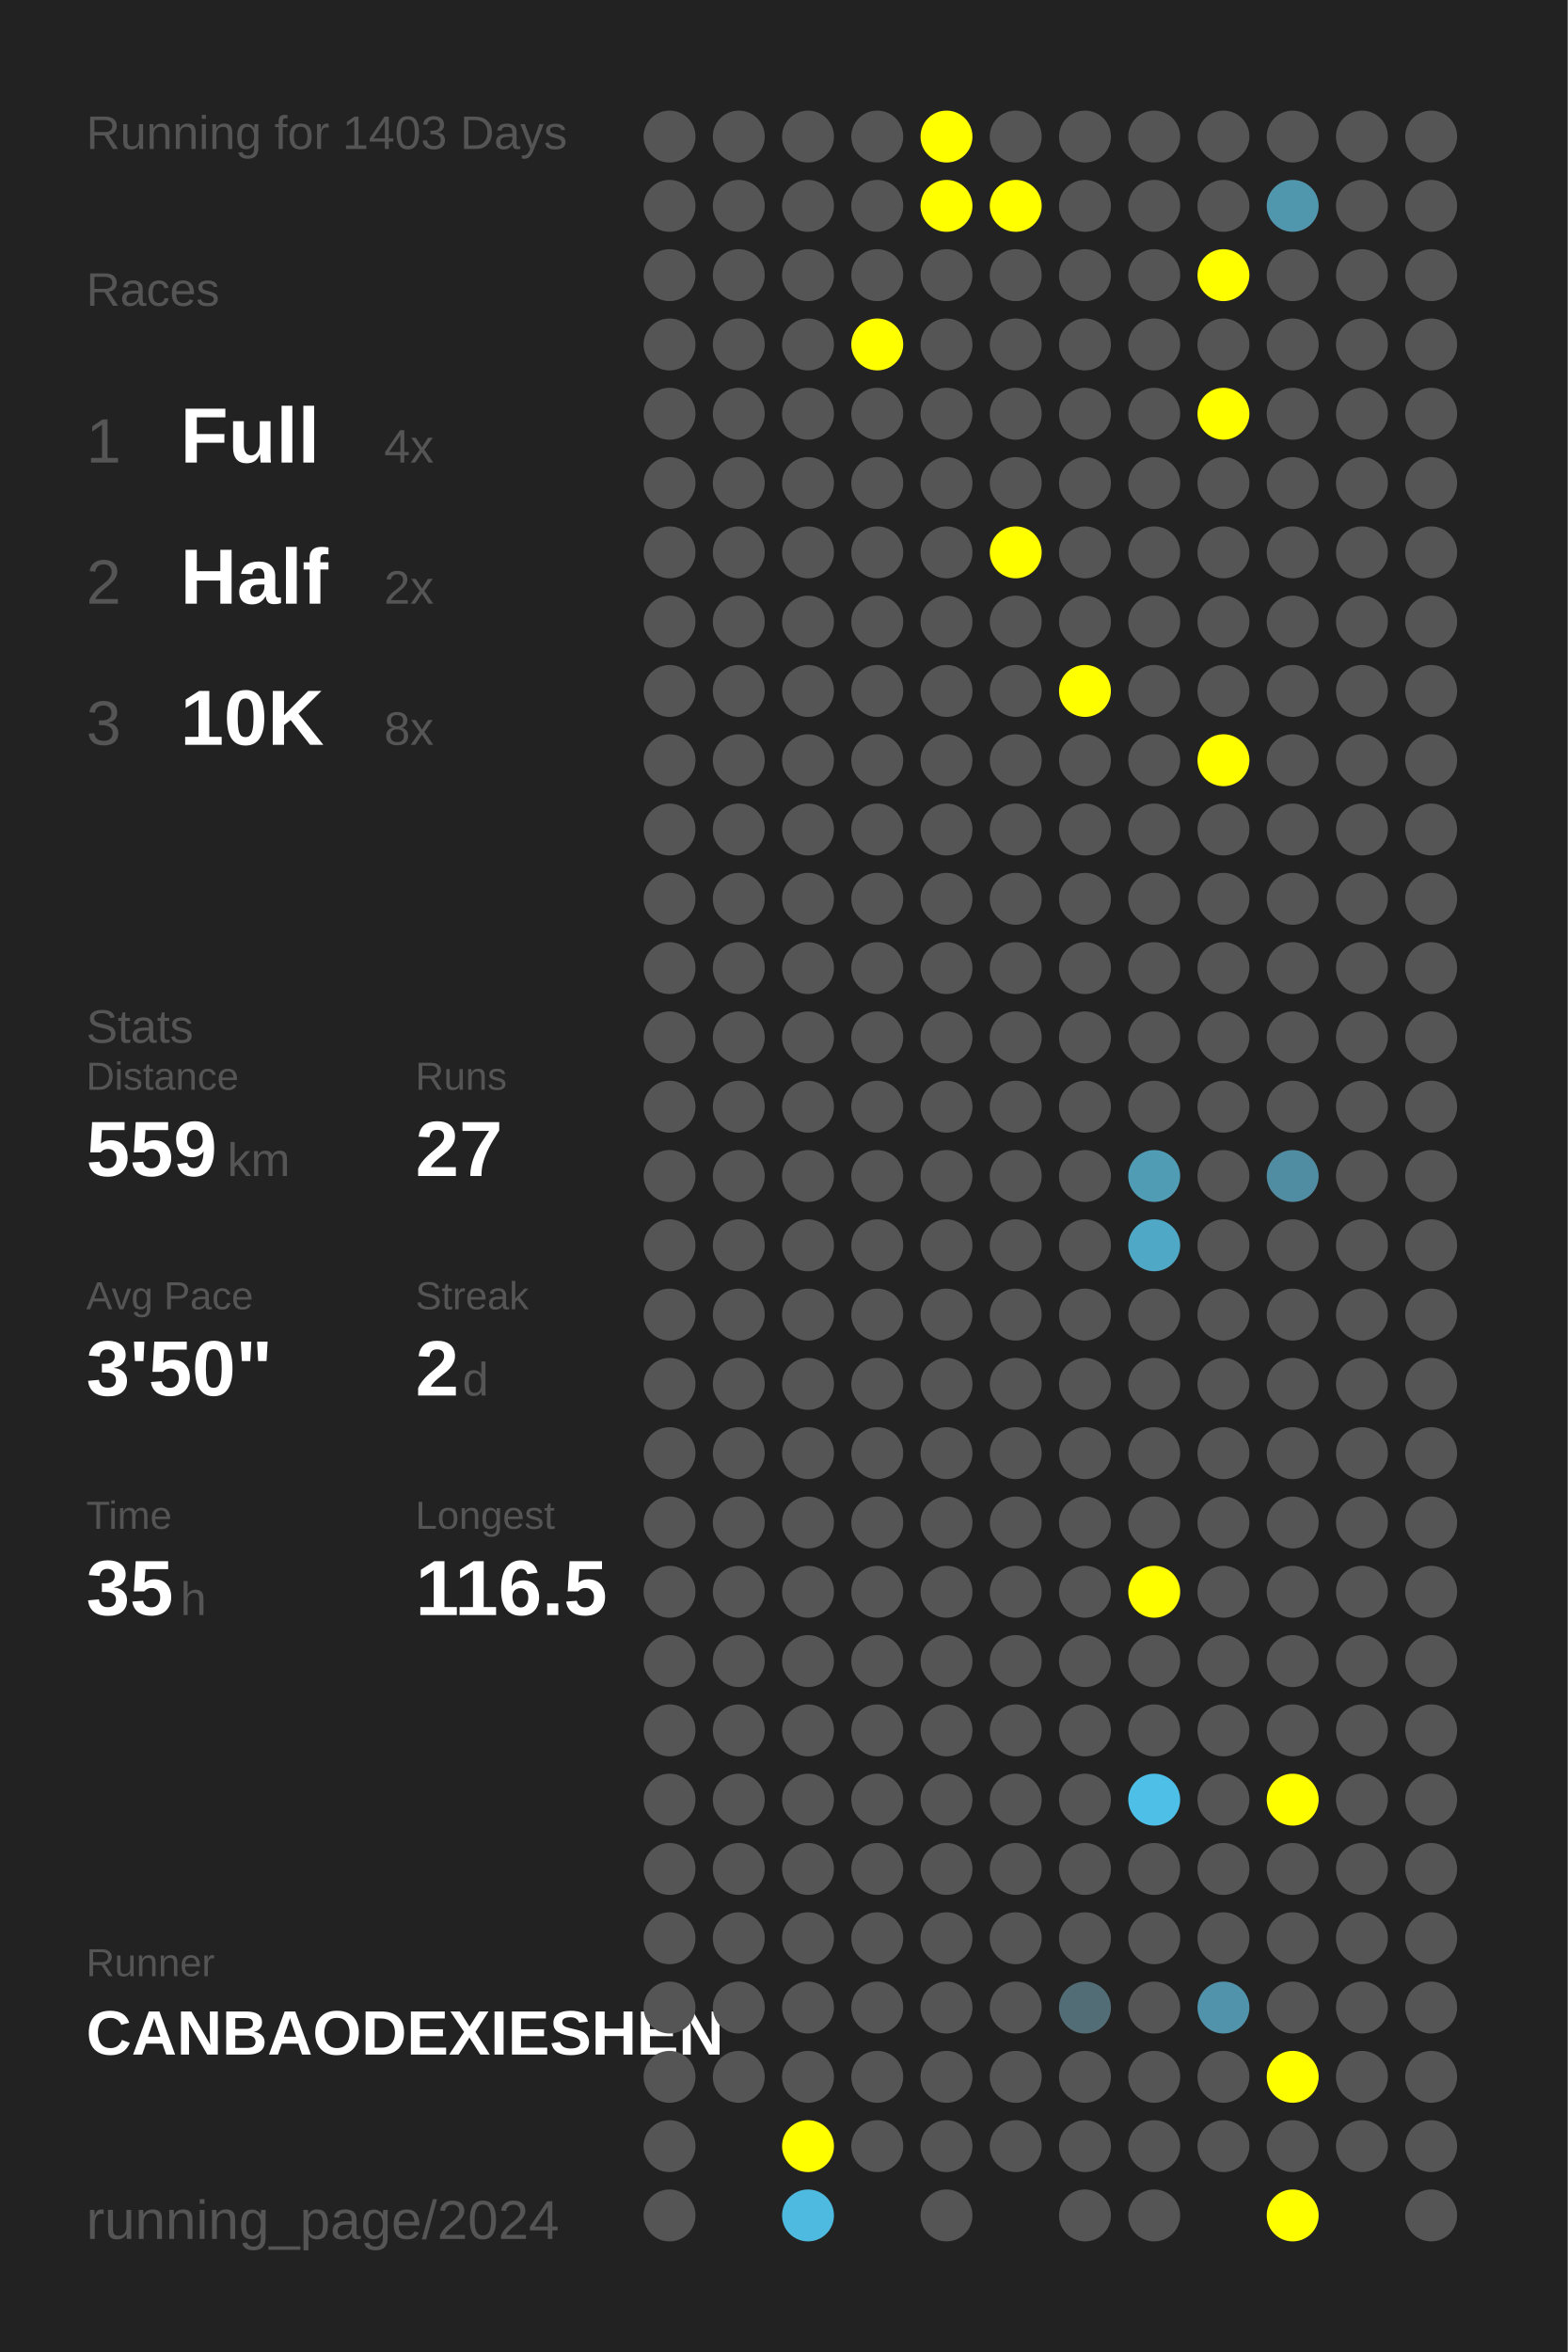
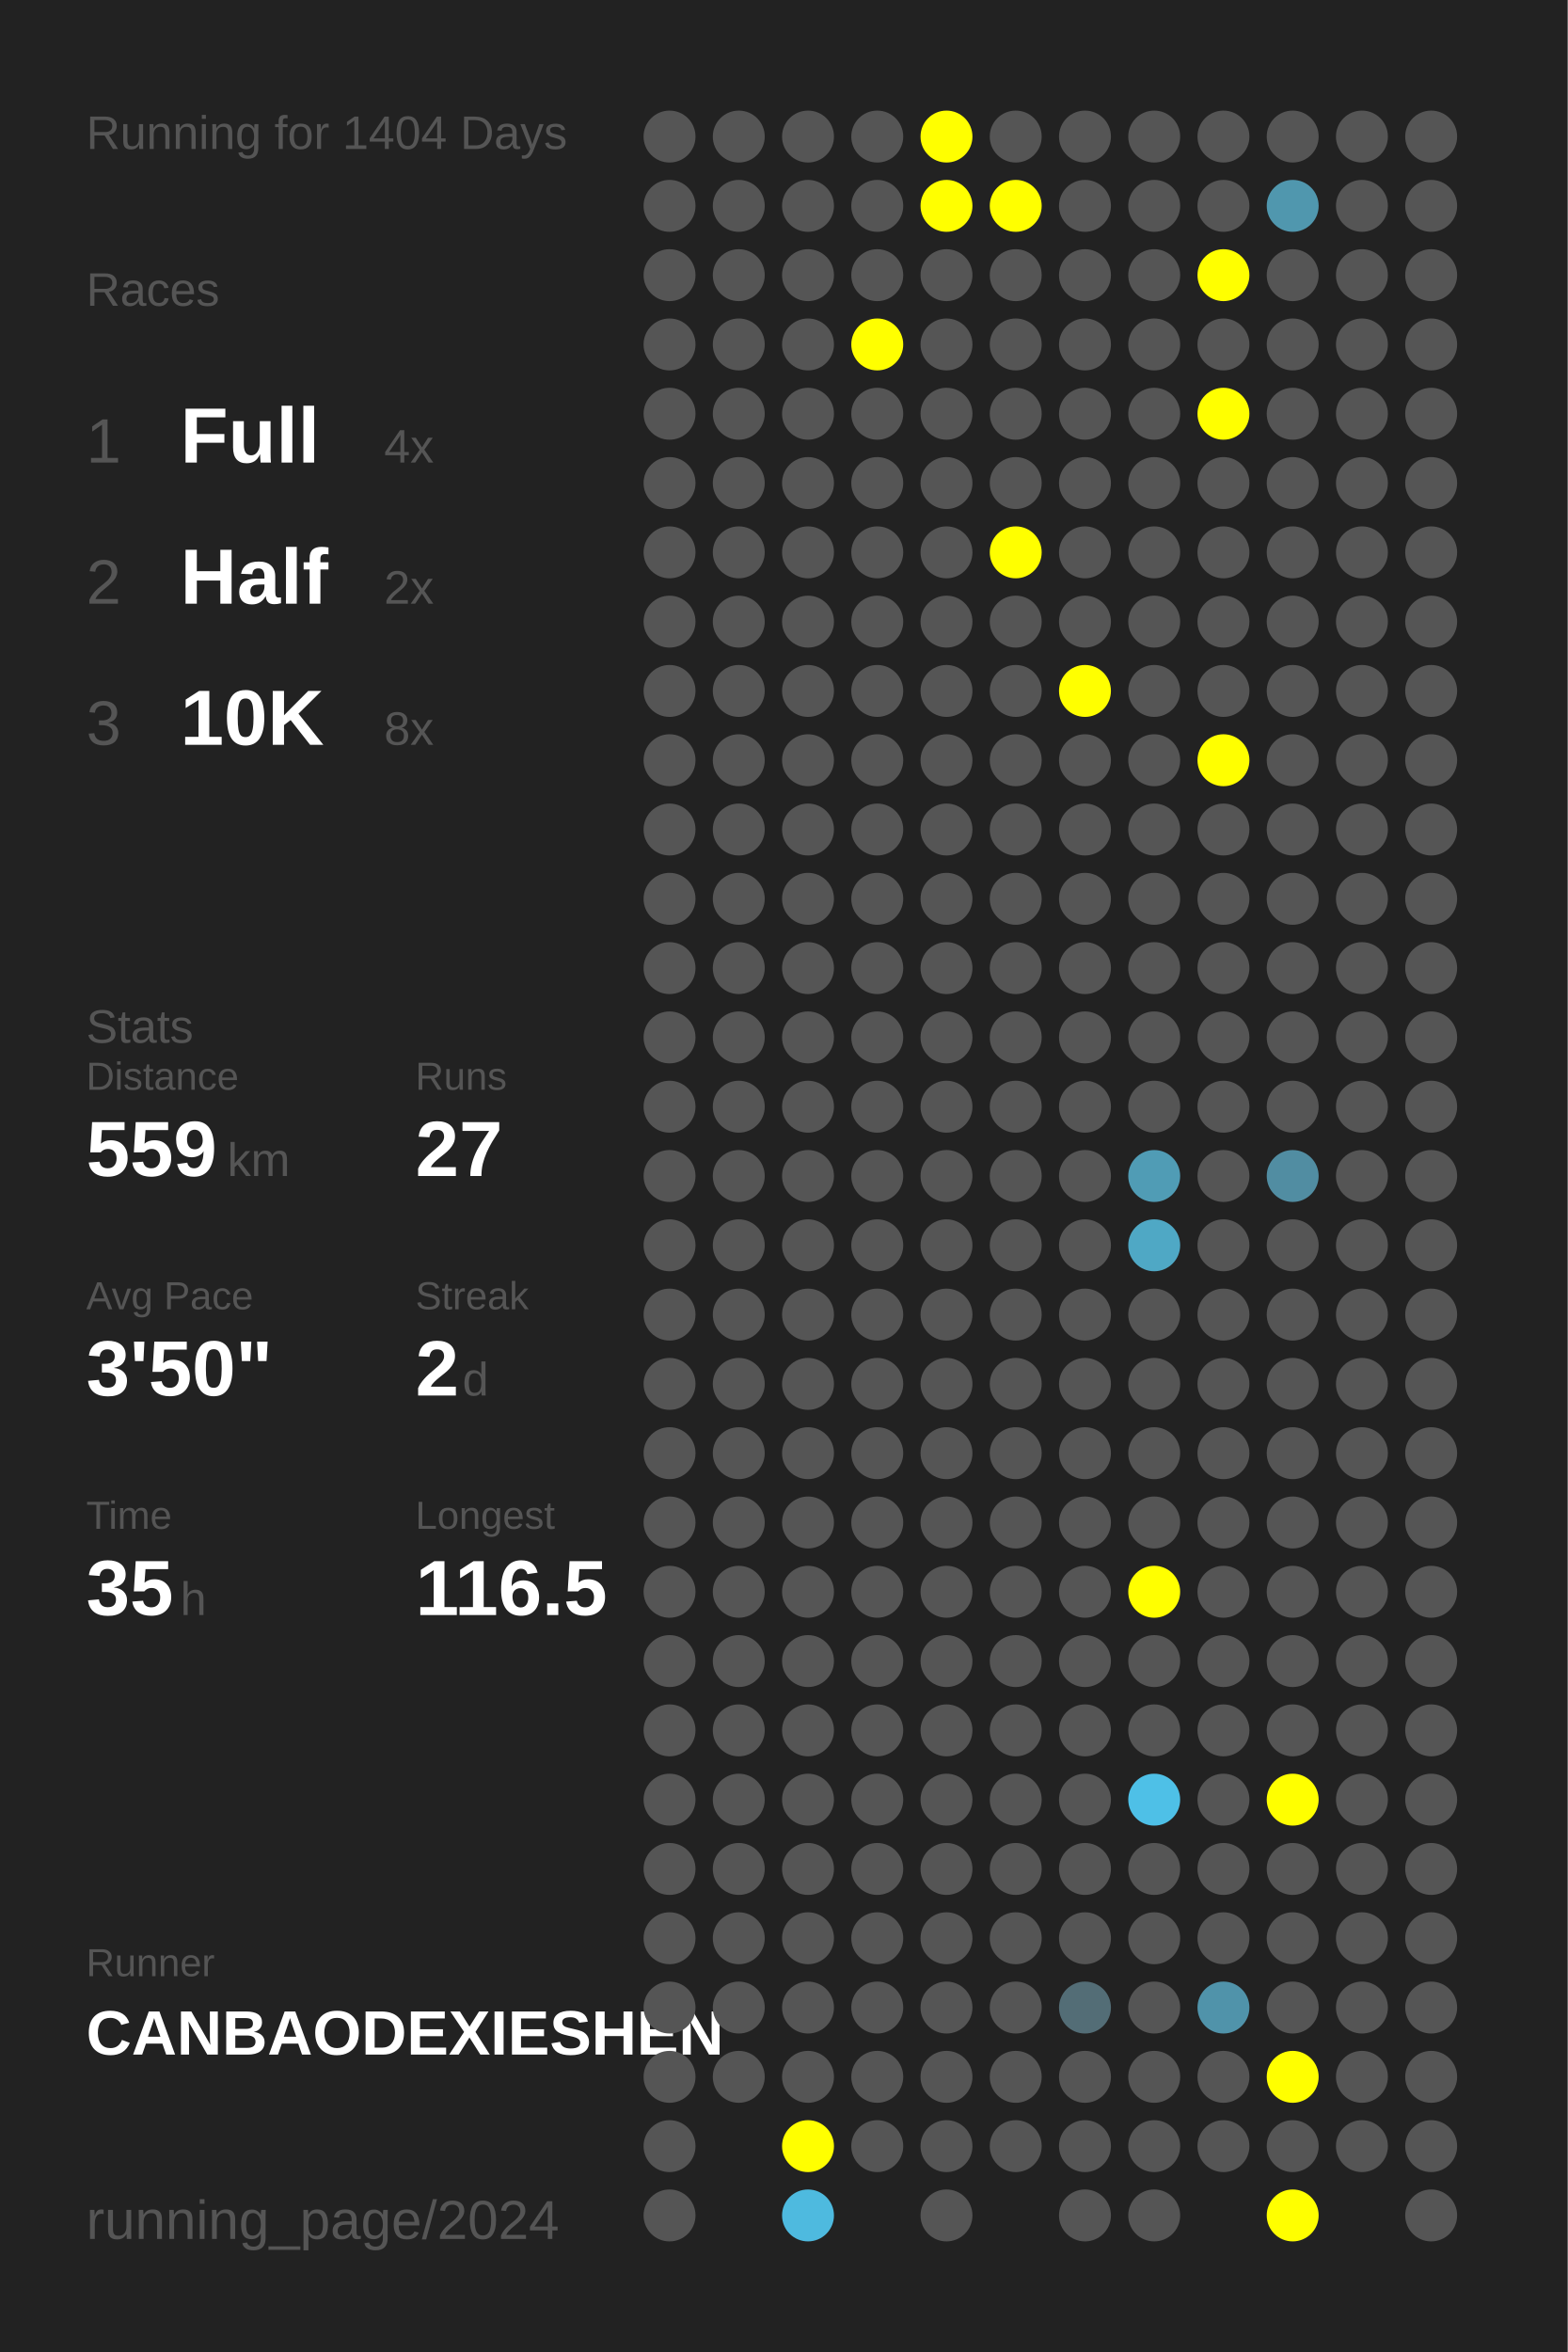
<svg xmlns="http://www.w3.org/2000/svg" baseProfile="full" height="300mm" version="1.1" viewBox="0,0,200,300" width="200mm">
  <defs />
  <rect fill="#222222" height="300" width="200" x="0" y="0" />
-   <text fill="#555555" style="font-size:6px; font-family:Arial;" x="11" y="19">Running for 1403 Days</text>
+   <text fill="#555555" style="font-size:6px; font-family:Arial;" x="11" y="19">Running for 1404 Days</text>
  <text fill="#555555" style="font-size:6px; font-family:Arial;" x="11" y="39">Races</text>
  <text fill="#555555" style="font-size:8px; font-family:Arial;" x="11" y="59">1</text>
  <text fill="#FFFFFF" style="font-size:10px; font-family:Arial; font-weight:bold;" x="23" y="59">Full</text>
  <text fill="#555555" style="font-size:6px; font-family:Arial;" x="49" y="59">4x</text>
  <text fill="#555555" style="font-size:8px; font-family:Arial;" x="11" y="77">2</text>
  <text fill="#FFFFFF" style="font-size:10px; font-family:Arial; font-weight:bold;" x="23" y="77">Half</text>
  <text fill="#555555" style="font-size:6px; font-family:Arial;" x="49" y="77">2x</text>
  <text fill="#555555" style="font-size:8px; font-family:Arial;" x="11" y="95">3</text>
  <text fill="#FFFFFF" style="font-size:10px; font-family:Arial; font-weight:bold;" x="23" y="95">10K</text>
  <text fill="#555555" style="font-size:6px; font-family:Arial;" x="49" y="95">8x</text>
  <text fill="#555555" style="font-size:6px; font-family:Arial;" x="11" y="133">Stats</text>
  <text fill="#555555" style="font-size:5px; font-family:Arial;" x="11" y="139">Distance</text>
  <text fill="#FFFFFF" style="font-size:10px; font-family:Arial; font-weight:bold;" x="11" y="150">559</text>
  <text fill="#555555" style="font-size:6px; font-family:Arial;" x="29" y="150">km</text>
  <text fill="#555555" style="font-size:5px; font-family:Arial;" x="53" y="139">Runs</text>
  <text fill="#FFFFFF" style="font-size:10px; font-family:Arial; font-weight:bold;" x="53" y="150">27</text>
  <text fill="#555555" style="font-size:5px; font-family:Arial;" x="11" y="167">Avg Pace</text>
  <text fill="#FFFFFF" style="font-size:10px; font-family:Arial; font-weight:bold;" x="11" y="178">3'50"</text>
  <text fill="#555555" style="font-size:5px; font-family:Arial;" x="53" y="167">Streak</text>
  <text fill="#FFFFFF" style="font-size:10px; font-family:Arial; font-weight:bold;" x="53" y="178">2</text>
  <text fill="#555555" style="font-size:6px; font-family:Arial;" x="59" y="178">d</text>
  <text fill="#555555" style="font-size:5px; font-family:Arial;" x="11" y="195">Time</text>
  <text fill="#FFFFFF" style="font-size:10px; font-family:Arial; font-weight:bold;" x="11" y="206">35</text>
  <text fill="#555555" style="font-size:6px; font-family:Arial;" x="23" y="206">h</text>
  <text fill="#555555" style="font-size:5px; font-family:Arial;" x="53" y="195">Longest</text>
  <text fill="#FFFFFF" style="font-size:10px; font-family:Arial; font-weight:bold;" x="53" y="206">116.5</text>
  <text fill="#555555" style="font-size:5px; font-family:Arial;" x="11" y="252.065">Runner</text>
  <text fill="#FFFFFF" style="font-size:8px; font-family:Arial; font-weight:bold;" x="11" y="262.065">CANBAODEXIESHEN</text>
  <text fill="#555555" style="font-size:7px; font-family:Arial;" x="11" y="285.581">running_page/2024</text>
  <circle cx="85.417" cy="17.419" fill="#555555" r="3.312" />
  <circle cx="85.417" cy="26.258" fill="#555555" r="3.312" />
  <circle cx="85.417" cy="35.097" fill="#555555" r="3.312" />
  <circle cx="85.417" cy="43.935" fill="#555555" r="3.312" />
  <circle cx="85.417" cy="52.774" fill="#555555" r="3.312" />
  <circle cx="85.417" cy="61.613" fill="#555555" r="3.312" />
  <circle cx="85.417" cy="70.452" fill="#555555" r="3.312" />
  <circle cx="85.417" cy="79.29" fill="#555555" r="3.312" />
  <circle cx="85.417" cy="88.129" fill="#555555" r="3.312" />
  <circle cx="85.417" cy="96.968" fill="#555555" r="3.312" />
  <circle cx="85.417" cy="105.806" fill="#555555" r="3.312" />
  <circle cx="85.417" cy="114.645" fill="#555555" r="3.312" />
  <circle cx="85.417" cy="123.484" fill="#555555" r="3.312" />
  <circle cx="85.417" cy="132.323" fill="#555555" r="3.312" />
  <circle cx="85.417" cy="141.161" fill="#555555" r="3.312" />
  <circle cx="85.417" cy="150" fill="#555555" r="3.312" />
  <circle cx="85.417" cy="158.839" fill="#555555" r="3.312" />
  <circle cx="85.417" cy="167.677" fill="#555555" r="3.312" />
  <circle cx="85.417" cy="176.516" fill="#555555" r="3.312" />
  <circle cx="85.417" cy="185.355" fill="#555555" r="3.312" />
  <circle cx="85.417" cy="194.194" fill="#555555" r="3.312" />
  <circle cx="85.417" cy="203.032" fill="#555555" r="3.312" />
  <circle cx="85.417" cy="211.871" fill="#555555" r="3.312" />
  <circle cx="85.417" cy="220.71" fill="#555555" r="3.312" />
  <circle cx="85.417" cy="229.548" fill="#555555" r="3.312" />
  <circle cx="85.417" cy="238.387" fill="#555555" r="3.312" />
  <circle cx="85.417" cy="247.226" fill="#555555" r="3.312" />
  <circle cx="85.417" cy="256.065" fill="#555555" r="3.312" />
  <circle cx="85.417" cy="264.903" fill="#555555" r="3.312" />
  <circle cx="85.417" cy="273.742" fill="#555555" r="3.312" />
  <circle cx="85.417" cy="282.581" fill="#555555" r="3.312" />
  <circle cx="94.25" cy="17.419" fill="#555555" r="3.312" />
  <circle cx="94.25" cy="26.258" fill="#555555" r="3.312" />
  <circle cx="94.25" cy="35.097" fill="#555555" r="3.312" />
  <circle cx="94.25" cy="43.935" fill="#555555" r="3.312" />
  <circle cx="94.25" cy="52.774" fill="#555555" r="3.312" />
  <circle cx="94.25" cy="61.613" fill="#555555" r="3.312" />
  <circle cx="94.25" cy="70.452" fill="#555555" r="3.312" />
  <circle cx="94.25" cy="79.29" fill="#555555" r="3.312" />
  <circle cx="94.25" cy="88.129" fill="#555555" r="3.312" />
  <circle cx="94.25" cy="96.968" fill="#555555" r="3.312" />
  <circle cx="94.25" cy="105.806" fill="#555555" r="3.312" />
  <circle cx="94.25" cy="114.645" fill="#555555" r="3.312" />
  <circle cx="94.25" cy="123.484" fill="#555555" r="3.312" />
  <circle cx="94.25" cy="132.323" fill="#555555" r="3.312" />
  <circle cx="94.25" cy="141.161" fill="#555555" r="3.312" />
  <circle cx="94.25" cy="150" fill="#555555" r="3.312" />
  <circle cx="94.25" cy="158.839" fill="#555555" r="3.312" />
  <circle cx="94.25" cy="167.677" fill="#555555" r="3.312" />
  <circle cx="94.25" cy="176.516" fill="#555555" r="3.312" />
  <circle cx="94.25" cy="185.355" fill="#555555" r="3.312" />
  <circle cx="94.25" cy="194.194" fill="#555555" r="3.312" />
  <circle cx="94.25" cy="203.032" fill="#555555" r="3.312" />
  <circle cx="94.25" cy="211.871" fill="#555555" r="3.312" />
  <circle cx="94.25" cy="220.71" fill="#555555" r="3.312" />
  <circle cx="94.25" cy="229.548" fill="#555555" r="3.312" />
  <circle cx="94.25" cy="238.387" fill="#555555" r="3.312" />
  <circle cx="94.25" cy="247.226" fill="#555555" r="3.312" />
  <circle cx="94.25" cy="256.065" fill="#555555" r="3.312" />
  <circle cx="94.25" cy="264.903" fill="#555555" r="3.312" />
  <circle cx="103.083" cy="17.419" fill="#555555" r="3.312" />
  <circle cx="103.083" cy="26.258" fill="#555555" r="3.312" />
  <circle cx="103.083" cy="35.097" fill="#555555" r="3.312" />
  <circle cx="103.083" cy="43.935" fill="#555555" r="3.312" />
  <circle cx="103.083" cy="52.774" fill="#555555" r="3.312" />
  <circle cx="103.083" cy="61.613" fill="#555555" r="3.312" />
  <circle cx="103.083" cy="70.452" fill="#555555" r="3.312" />
  <circle cx="103.083" cy="79.29" fill="#555555" r="3.312" />
  <circle cx="103.083" cy="88.129" fill="#555555" r="3.312" />
  <circle cx="103.083" cy="96.968" fill="#555555" r="3.312" />
  <circle cx="103.083" cy="105.806" fill="#555555" r="3.312" />
  <circle cx="103.083" cy="114.645" fill="#555555" r="3.312" />
  <circle cx="103.083" cy="123.484" fill="#555555" r="3.312" />
  <circle cx="103.083" cy="132.323" fill="#555555" r="3.312" />
  <circle cx="103.083" cy="141.161" fill="#555555" r="3.312" />
  <circle cx="103.083" cy="150" fill="#555555" r="3.312" />
  <circle cx="103.083" cy="158.839" fill="#555555" r="3.312" />
  <circle cx="103.083" cy="167.677" fill="#555555" r="3.312" />
  <circle cx="103.083" cy="176.516" fill="#555555" r="3.312" />
  <circle cx="103.083" cy="185.355" fill="#555555" r="3.312" />
  <circle cx="103.083" cy="194.194" fill="#555555" r="3.312" />
  <circle cx="103.083" cy="203.032" fill="#555555" r="3.312" />
  <circle cx="103.083" cy="211.871" fill="#555555" r="3.312" />
  <circle cx="103.083" cy="220.71" fill="#555555" r="3.312" />
  <circle cx="103.083" cy="229.548" fill="#555555" r="3.312" />
  <circle cx="103.083" cy="238.387" fill="#555555" r="3.312" />
  <circle cx="103.083" cy="247.226" fill="#555555" r="3.312" />
  <circle cx="103.083" cy="256.065" fill="#555555" r="3.312" />
  <circle cx="103.083" cy="264.903" fill="#555555" r="3.312" />
  <circle cx="103.083" cy="273.742" fill="#FFFF00" r="3.312" />
  <circle cx="103.083" cy="282.581" fill="#4ebadf" r="3.312" />
  <circle cx="111.917" cy="17.419" fill="#555555" r="3.312" />
  <circle cx="111.917" cy="26.258" fill="#555555" r="3.312" />
  <circle cx="111.917" cy="35.097" fill="#555555" r="3.312" />
  <circle cx="111.917" cy="43.935" fill="#FFFF00" r="3.312" />
  <circle cx="111.917" cy="52.774" fill="#555555" r="3.312" />
  <circle cx="111.917" cy="61.613" fill="#555555" r="3.312" />
  <circle cx="111.917" cy="70.452" fill="#555555" r="3.312" />
  <circle cx="111.917" cy="79.29" fill="#555555" r="3.312" />
  <circle cx="111.917" cy="88.129" fill="#555555" r="3.312" />
  <circle cx="111.917" cy="96.968" fill="#555555" r="3.312" />
  <circle cx="111.917" cy="105.806" fill="#555555" r="3.312" />
  <circle cx="111.917" cy="114.645" fill="#555555" r="3.312" />
  <circle cx="111.917" cy="123.484" fill="#555555" r="3.312" />
  <circle cx="111.917" cy="132.323" fill="#555555" r="3.312" />
  <circle cx="111.917" cy="141.161" fill="#555555" r="3.312" />
  <circle cx="111.917" cy="150" fill="#555555" r="3.312" />
  <circle cx="111.917" cy="158.839" fill="#555555" r="3.312" />
  <circle cx="111.917" cy="167.677" fill="#555555" r="3.312" />
  <circle cx="111.917" cy="176.516" fill="#555555" r="3.312" />
  <circle cx="111.917" cy="185.355" fill="#555555" r="3.312" />
  <circle cx="111.917" cy="194.194" fill="#555555" r="3.312" />
  <circle cx="111.917" cy="203.032" fill="#555555" r="3.312" />
  <circle cx="111.917" cy="211.871" fill="#555555" r="3.312" />
  <circle cx="111.917" cy="220.71" fill="#555555" r="3.312" />
  <circle cx="111.917" cy="229.548" fill="#555555" r="3.312" />
  <circle cx="111.917" cy="238.387" fill="#555555" r="3.312" />
  <circle cx="111.917" cy="247.226" fill="#555555" r="3.312" />
  <circle cx="111.917" cy="256.065" fill="#555555" r="3.312" />
  <circle cx="111.917" cy="264.903" fill="#555555" r="3.312" />
  <circle cx="111.917" cy="273.742" fill="#555555" r="3.312" />
  <circle cx="120.75" cy="17.419" fill="#FFFF00" r="3.312" />
  <circle cx="120.75" cy="26.258" fill="#FFFF00" r="3.312" />
  <circle cx="120.75" cy="35.097" fill="#555555" r="3.312" />
  <circle cx="120.75" cy="43.935" fill="#555555" r="3.312" />
  <circle cx="120.75" cy="52.774" fill="#555555" r="3.312" />
  <circle cx="120.75" cy="61.613" fill="#555555" r="3.312" />
  <circle cx="120.75" cy="70.452" fill="#555555" r="3.312" />
  <circle cx="120.75" cy="79.29" fill="#555555" r="3.312" />
  <circle cx="120.75" cy="88.129" fill="#555555" r="3.312" />
  <circle cx="120.75" cy="96.968" fill="#555555" r="3.312" />
  <circle cx="120.75" cy="105.806" fill="#555555" r="3.312" />
  <circle cx="120.75" cy="114.645" fill="#555555" r="3.312" />
  <circle cx="120.75" cy="123.484" fill="#555555" r="3.312" />
  <circle cx="120.75" cy="132.323" fill="#555555" r="3.312" />
  <circle cx="120.75" cy="141.161" fill="#555555" r="3.312" />
  <circle cx="120.75" cy="150" fill="#555555" r="3.312" />
  <circle cx="120.75" cy="158.839" fill="#555555" r="3.312" />
  <circle cx="120.75" cy="167.677" fill="#555555" r="3.312" />
  <circle cx="120.75" cy="176.516" fill="#555555" r="3.312" />
  <circle cx="120.75" cy="185.355" fill="#555555" r="3.312" />
  <circle cx="120.75" cy="194.194" fill="#555555" r="3.312" />
  <circle cx="120.75" cy="203.032" fill="#555555" r="3.312" />
  <circle cx="120.75" cy="211.871" fill="#555555" r="3.312" />
  <circle cx="120.75" cy="220.71" fill="#555555" r="3.312" />
  <circle cx="120.75" cy="229.548" fill="#555555" r="3.312" />
  <circle cx="120.75" cy="238.387" fill="#555555" r="3.312" />
  <circle cx="120.75" cy="247.226" fill="#555555" r="3.312" />
  <circle cx="120.75" cy="256.065" fill="#555555" r="3.312" />
  <circle cx="120.75" cy="264.903" fill="#555555" r="3.312" />
  <circle cx="120.75" cy="273.742" fill="#555555" r="3.312" />
  <circle cx="120.75" cy="282.581" fill="#555555" r="3.312" />
  <circle cx="129.583" cy="17.419" fill="#555555" r="3.312" />
  <circle cx="129.583" cy="26.258" fill="#FFFF00" r="3.312" />
  <circle cx="129.583" cy="35.097" fill="#555555" r="3.312" />
  <circle cx="129.583" cy="43.935" fill="#555555" r="3.312" />
  <circle cx="129.583" cy="52.774" fill="#555555" r="3.312" />
  <circle cx="129.583" cy="61.613" fill="#555555" r="3.312" />
  <circle cx="129.583" cy="70.452" fill="#FFFF00" r="3.312" />
  <circle cx="129.583" cy="79.29" fill="#555555" r="3.312" />
  <circle cx="129.583" cy="88.129" fill="#555555" r="3.312" />
  <circle cx="129.583" cy="96.968" fill="#555555" r="3.312" />
  <circle cx="129.583" cy="105.806" fill="#555555" r="3.312" />
  <circle cx="129.583" cy="114.645" fill="#555555" r="3.312" />
  <circle cx="129.583" cy="123.484" fill="#555555" r="3.312" />
  <circle cx="129.583" cy="132.323" fill="#555555" r="3.312" />
  <circle cx="129.583" cy="141.161" fill="#555555" r="3.312" />
  <circle cx="129.583" cy="150" fill="#555555" r="3.312" />
  <circle cx="129.583" cy="158.839" fill="#555555" r="3.312" />
  <circle cx="129.583" cy="167.677" fill="#555555" r="3.312" />
  <circle cx="129.583" cy="176.516" fill="#555555" r="3.312" />
  <circle cx="129.583" cy="185.355" fill="#555555" r="3.312" />
  <circle cx="129.583" cy="194.194" fill="#555555" r="3.312" />
  <circle cx="129.583" cy="203.032" fill="#555555" r="3.312" />
  <circle cx="129.583" cy="211.871" fill="#555555" r="3.312" />
  <circle cx="129.583" cy="220.71" fill="#555555" r="3.312" />
  <circle cx="129.583" cy="229.548" fill="#555555" r="3.312" />
  <circle cx="129.583" cy="238.387" fill="#555555" r="3.312" />
  <circle cx="129.583" cy="247.226" fill="#555555" r="3.312" />
  <circle cx="129.583" cy="256.065" fill="#555555" r="3.312" />
  <circle cx="129.583" cy="264.903" fill="#555555" r="3.312" />
  <circle cx="129.583" cy="273.742" fill="#555555" r="3.312" />
  <circle cx="138.417" cy="17.419" fill="#555555" r="3.312" />
  <circle cx="138.417" cy="26.258" fill="#555555" r="3.312" />
  <circle cx="138.417" cy="35.097" fill="#555555" r="3.312" />
  <circle cx="138.417" cy="43.935" fill="#555555" r="3.312" />
  <circle cx="138.417" cy="52.774" fill="#555555" r="3.312" />
  <circle cx="138.417" cy="61.613" fill="#555555" r="3.312" />
  <circle cx="138.417" cy="70.452" fill="#555555" r="3.312" />
  <circle cx="138.417" cy="79.29" fill="#555555" r="3.312" />
  <circle cx="138.417" cy="88.129" fill="#FFFF00" r="3.312" />
  <circle cx="138.417" cy="96.968" fill="#555555" r="3.312" />
  <circle cx="138.417" cy="105.806" fill="#555555" r="3.312" />
  <circle cx="138.417" cy="114.645" fill="#555555" r="3.312" />
  <circle cx="138.417" cy="123.484" fill="#555555" r="3.312" />
  <circle cx="138.417" cy="132.323" fill="#555555" r="3.312" />
  <circle cx="138.417" cy="141.161" fill="#555555" r="3.312" />
  <circle cx="138.417" cy="150" fill="#555555" r="3.312" />
  <circle cx="138.417" cy="158.839" fill="#555555" r="3.312" />
  <circle cx="138.417" cy="167.677" fill="#555555" r="3.312" />
  <circle cx="138.417" cy="176.516" fill="#555555" r="3.312" />
  <circle cx="138.417" cy="185.355" fill="#555555" r="3.312" />
  <circle cx="138.417" cy="194.194" fill="#555555" r="3.312" />
  <circle cx="138.417" cy="203.032" fill="#555555" r="3.312" />
  <circle cx="138.417" cy="211.871" fill="#555555" r="3.312" />
  <circle cx="138.417" cy="220.71" fill="#555555" r="3.312" />
  <circle cx="138.417" cy="229.548" fill="#555555" r="3.312" />
  <circle cx="138.417" cy="238.387" fill="#555555" r="3.312" />
  <circle cx="138.417" cy="247.226" fill="#555555" r="3.312" />
  <circle cx="138.417" cy="256.065" fill="#536d76" r="3.312" />
  <circle cx="138.417" cy="264.903" fill="#555555" r="3.312" />
  <circle cx="138.417" cy="273.742" fill="#555555" r="3.312" />
  <circle cx="138.417" cy="282.581" fill="#555555" r="3.312" />
  <circle cx="147.25" cy="17.419" fill="#555555" r="3.312" />
  <circle cx="147.25" cy="26.258" fill="#555555" r="3.312" />
  <circle cx="147.25" cy="35.097" fill="#555555" r="3.312" />
  <circle cx="147.25" cy="43.935" fill="#555555" r="3.312" />
  <circle cx="147.25" cy="52.774" fill="#555555" r="3.312" />
  <circle cx="147.25" cy="61.613" fill="#555555" r="3.312" />
  <circle cx="147.25" cy="70.452" fill="#555555" r="3.312" />
  <circle cx="147.25" cy="79.29" fill="#555555" r="3.312" />
  <circle cx="147.25" cy="88.129" fill="#555555" r="3.312" />
  <circle cx="147.25" cy="96.968" fill="#555555" r="3.312" />
  <circle cx="147.25" cy="105.806" fill="#555555" r="3.312" />
  <circle cx="147.25" cy="114.645" fill="#555555" r="3.312" />
  <circle cx="147.25" cy="123.484" fill="#555555" r="3.312" />
  <circle cx="147.25" cy="132.323" fill="#555555" r="3.312" />
  <circle cx="147.25" cy="141.161" fill="#555555" r="3.312" />
  <circle cx="147.25" cy="150" fill="#509cb5" r="3.312" />
  <circle cx="147.25" cy="158.839" fill="#4fa8c5" r="3.312" />
  <circle cx="147.25" cy="167.677" fill="#555555" r="3.312" />
  <circle cx="147.25" cy="176.516" fill="#555555" r="3.312" />
  <circle cx="147.25" cy="185.355" fill="#555555" r="3.312" />
  <circle cx="147.25" cy="194.194" fill="#555555" r="3.312" />
  <circle cx="147.25" cy="203.032" fill="#FFFF00" r="3.312" />
  <circle cx="147.25" cy="211.871" fill="#555555" r="3.312" />
  <circle cx="147.25" cy="220.71" fill="#555555" r="3.312" />
  <circle cx="147.25" cy="229.548" fill="#4ec0e7" r="3.312" />
  <circle cx="147.25" cy="238.387" fill="#555555" r="3.312" />
  <circle cx="147.25" cy="247.226" fill="#555555" r="3.312" />
  <circle cx="147.25" cy="256.065" fill="#555555" r="3.312" />
  <circle cx="147.25" cy="264.903" fill="#555555" r="3.312" />
  <circle cx="147.25" cy="273.742" fill="#555555" r="3.312" />
  <circle cx="147.25" cy="282.581" fill="#555555" r="3.312" />
  <circle cx="156.083" cy="17.419" fill="#555555" r="3.312" />
  <circle cx="156.083" cy="26.258" fill="#555555" r="3.312" />
  <circle cx="156.083" cy="35.097" fill="#FFFF00" r="3.312" />
  <circle cx="156.083" cy="43.935" fill="#555555" r="3.312" />
  <circle cx="156.083" cy="52.774" fill="#FFFF00" r="3.312" />
  <circle cx="156.083" cy="61.613" fill="#555555" r="3.312" />
  <circle cx="156.083" cy="70.452" fill="#555555" r="3.312" />
  <circle cx="156.083" cy="79.29" fill="#555555" r="3.312" />
  <circle cx="156.083" cy="88.129" fill="#555555" r="3.312" />
  <circle cx="156.083" cy="96.968" fill="#FFFF00" r="3.312" />
  <circle cx="156.083" cy="105.806" fill="#555555" r="3.312" />
  <circle cx="156.083" cy="114.645" fill="#555555" r="3.312" />
  <circle cx="156.083" cy="123.484" fill="#555555" r="3.312" />
  <circle cx="156.083" cy="132.323" fill="#555555" r="3.312" />
  <circle cx="156.083" cy="141.161" fill="#555555" r="3.312" />
  <circle cx="156.083" cy="150" fill="#555555" r="3.312" />
  <circle cx="156.083" cy="158.839" fill="#555555" r="3.312" />
  <circle cx="156.083" cy="167.677" fill="#555555" r="3.312" />
  <circle cx="156.083" cy="176.516" fill="#555555" r="3.312" />
  <circle cx="156.083" cy="185.355" fill="#555555" r="3.312" />
  <circle cx="156.083" cy="194.194" fill="#555555" r="3.312" />
  <circle cx="156.083" cy="203.032" fill="#555555" r="3.312" />
  <circle cx="156.083" cy="211.871" fill="#555555" r="3.312" />
  <circle cx="156.083" cy="220.71" fill="#555555" r="3.312" />
  <circle cx="156.083" cy="229.548" fill="#555555" r="3.312" />
  <circle cx="156.083" cy="238.387" fill="#555555" r="3.312" />
  <circle cx="156.083" cy="247.226" fill="#555555" r="3.312" />
  <circle cx="156.083" cy="256.065" fill="#5093aa" r="3.312" />
  <circle cx="156.083" cy="264.903" fill="#555555" r="3.312" />
  <circle cx="156.083" cy="273.742" fill="#555555" r="3.312" />
  <circle cx="164.917" cy="17.419" fill="#555555" r="3.312" />
  <circle cx="164.917" cy="26.258" fill="#5097ae" r="3.312" />
  <circle cx="164.917" cy="35.097" fill="#555555" r="3.312" />
  <circle cx="164.917" cy="43.935" fill="#555555" r="3.312" />
  <circle cx="164.917" cy="52.774" fill="#555555" r="3.312" />
  <circle cx="164.917" cy="61.613" fill="#555555" r="3.312" />
  <circle cx="164.917" cy="70.452" fill="#555555" r="3.312" />
  <circle cx="164.917" cy="79.29" fill="#555555" r="3.312" />
  <circle cx="164.917" cy="88.129" fill="#555555" r="3.312" />
  <circle cx="164.917" cy="96.968" fill="#555555" r="3.312" />
  <circle cx="164.917" cy="105.806" fill="#555555" r="3.312" />
  <circle cx="164.917" cy="114.645" fill="#555555" r="3.312" />
  <circle cx="164.917" cy="123.484" fill="#555555" r="3.312" />
  <circle cx="164.917" cy="132.323" fill="#555555" r="3.312" />
  <circle cx="164.917" cy="141.161" fill="#555555" r="3.312" />
  <circle cx="164.917" cy="150" fill="#518da2" r="3.312" />
  <circle cx="164.917" cy="158.839" fill="#555555" r="3.312" />
  <circle cx="164.917" cy="167.677" fill="#555555" r="3.312" />
  <circle cx="164.917" cy="176.516" fill="#555555" r="3.312" />
  <circle cx="164.917" cy="185.355" fill="#555555" r="3.312" />
  <circle cx="164.917" cy="194.194" fill="#555555" r="3.312" />
  <circle cx="164.917" cy="203.032" fill="#555555" r="3.312" />
  <circle cx="164.917" cy="211.871" fill="#555555" r="3.312" />
  <circle cx="164.917" cy="220.71" fill="#555555" r="3.312" />
  <circle cx="164.917" cy="229.548" fill="#FFFF00" r="3.312" />
  <circle cx="164.917" cy="238.387" fill="#555555" r="3.312" />
  <circle cx="164.917" cy="247.226" fill="#555555" r="3.312" />
  <circle cx="164.917" cy="256.065" fill="#555555" r="3.312" />
  <circle cx="164.917" cy="264.903" fill="#FFFF00" r="3.312" />
  <circle cx="164.917" cy="273.742" fill="#555555" r="3.312" />
  <circle cx="164.917" cy="282.581" fill="#FFFF00" r="3.312" />
  <circle cx="173.75" cy="17.419" fill="#555555" r="3.312" />
  <circle cx="173.75" cy="26.258" fill="#555555" r="3.312" />
  <circle cx="173.75" cy="35.097" fill="#555555" r="3.312" />
  <circle cx="173.75" cy="43.935" fill="#555555" r="3.312" />
  <circle cx="173.75" cy="52.774" fill="#555555" r="3.312" />
  <circle cx="173.75" cy="61.613" fill="#555555" r="3.312" />
  <circle cx="173.75" cy="70.452" fill="#555555" r="3.312" />
  <circle cx="173.75" cy="79.29" fill="#555555" r="3.312" />
  <circle cx="173.75" cy="88.129" fill="#555555" r="3.312" />
  <circle cx="173.75" cy="96.968" fill="#555555" r="3.312" />
  <circle cx="173.75" cy="105.806" fill="#555555" r="3.312" />
  <circle cx="173.75" cy="114.645" fill="#555555" r="3.312" />
  <circle cx="173.75" cy="123.484" fill="#555555" r="3.312" />
  <circle cx="173.75" cy="132.323" fill="#555555" r="3.312" />
  <circle cx="173.75" cy="141.161" fill="#555555" r="3.312" />
  <circle cx="173.75" cy="150" fill="#555555" r="3.312" />
  <circle cx="173.75" cy="158.839" fill="#555555" r="3.312" />
  <circle cx="173.75" cy="167.677" fill="#555555" r="3.312" />
  <circle cx="173.75" cy="176.516" fill="#555555" r="3.312" />
  <circle cx="173.75" cy="185.355" fill="#555555" r="3.312" />
  <circle cx="173.75" cy="194.194" fill="#555555" r="3.312" />
  <circle cx="173.75" cy="203.032" fill="#555555" r="3.312" />
  <circle cx="173.75" cy="211.871" fill="#555555" r="3.312" />
  <circle cx="173.75" cy="220.71" fill="#555555" r="3.312" />
  <circle cx="173.75" cy="229.548" fill="#555555" r="3.312" />
  <circle cx="173.75" cy="238.387" fill="#555555" r="3.312" />
  <circle cx="173.75" cy="247.226" fill="#555555" r="3.312" />
  <circle cx="173.75" cy="256.065" fill="#555555" r="3.312" />
  <circle cx="173.75" cy="264.903" fill="#555555" r="3.312" />
  <circle cx="173.75" cy="273.742" fill="#555555" r="3.312" />
  <circle cx="182.583" cy="17.419" fill="#555555" r="3.312" />
  <circle cx="182.583" cy="26.258" fill="#555555" r="3.312" />
  <circle cx="182.583" cy="35.097" fill="#555555" r="3.312" />
  <circle cx="182.583" cy="43.935" fill="#555555" r="3.312" />
  <circle cx="182.583" cy="52.774" fill="#555555" r="3.312" />
  <circle cx="182.583" cy="61.613" fill="#555555" r="3.312" />
  <circle cx="182.583" cy="70.452" fill="#555555" r="3.312" />
  <circle cx="182.583" cy="79.29" fill="#555555" r="3.312" />
  <circle cx="182.583" cy="88.129" fill="#555555" r="3.312" />
  <circle cx="182.583" cy="96.968" fill="#555555" r="3.312" />
  <circle cx="182.583" cy="105.806" fill="#555555" r="3.312" />
  <circle cx="182.583" cy="114.645" fill="#555555" r="3.312" />
  <circle cx="182.583" cy="123.484" fill="#555555" r="3.312" />
  <circle cx="182.583" cy="132.323" fill="#555555" r="3.312" />
  <circle cx="182.583" cy="141.161" fill="#555555" r="3.312" />
  <circle cx="182.583" cy="150" fill="#555555" r="3.312" />
  <circle cx="182.583" cy="158.839" fill="#555555" r="3.312" />
  <circle cx="182.583" cy="167.677" fill="#555555" r="3.312" />
  <circle cx="182.583" cy="176.516" fill="#555555" r="3.312" />
  <circle cx="182.583" cy="185.355" fill="#555555" r="3.312" />
  <circle cx="182.583" cy="194.194" fill="#555555" r="3.312" />
  <circle cx="182.583" cy="203.032" fill="#555555" r="3.312" />
  <circle cx="182.583" cy="211.871" fill="#555555" r="3.312" />
  <circle cx="182.583" cy="220.71" fill="#555555" r="3.312" />
  <circle cx="182.583" cy="229.548" fill="#555555" r="3.312" />
  <circle cx="182.583" cy="238.387" fill="#555555" r="3.312" />
  <circle cx="182.583" cy="247.226" fill="#555555" r="3.312" />
  <circle cx="182.583" cy="256.065" fill="#555555" r="3.312" />
  <circle cx="182.583" cy="264.903" fill="#555555" r="3.312" />
  <circle cx="182.583" cy="273.742" fill="#555555" r="3.312" />
  <circle cx="182.583" cy="282.581" fill="#555555" r="3.312" />
</svg>
